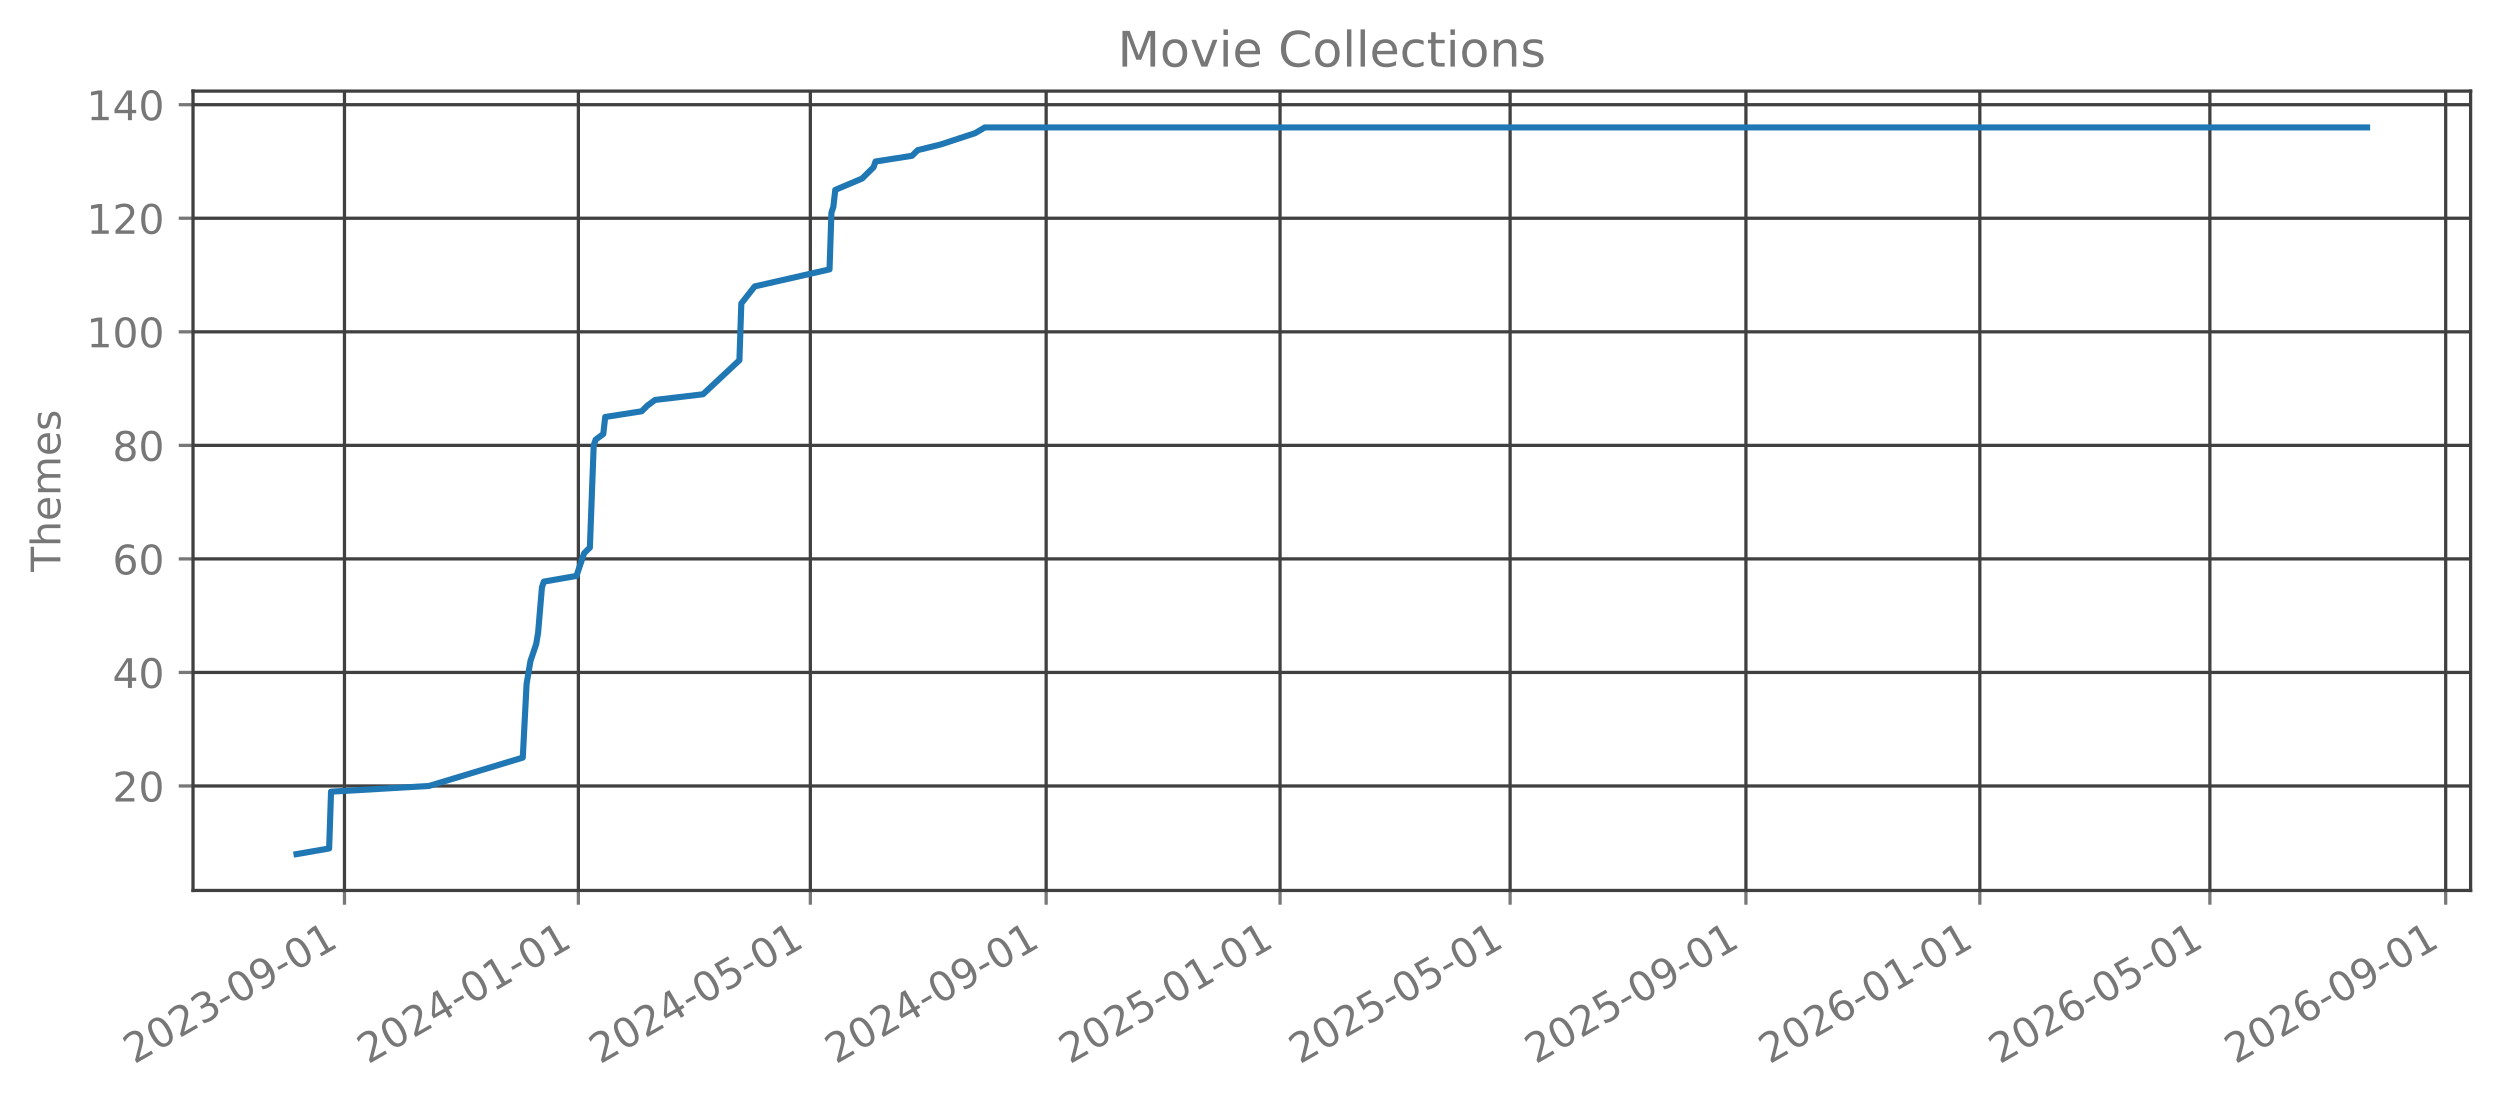
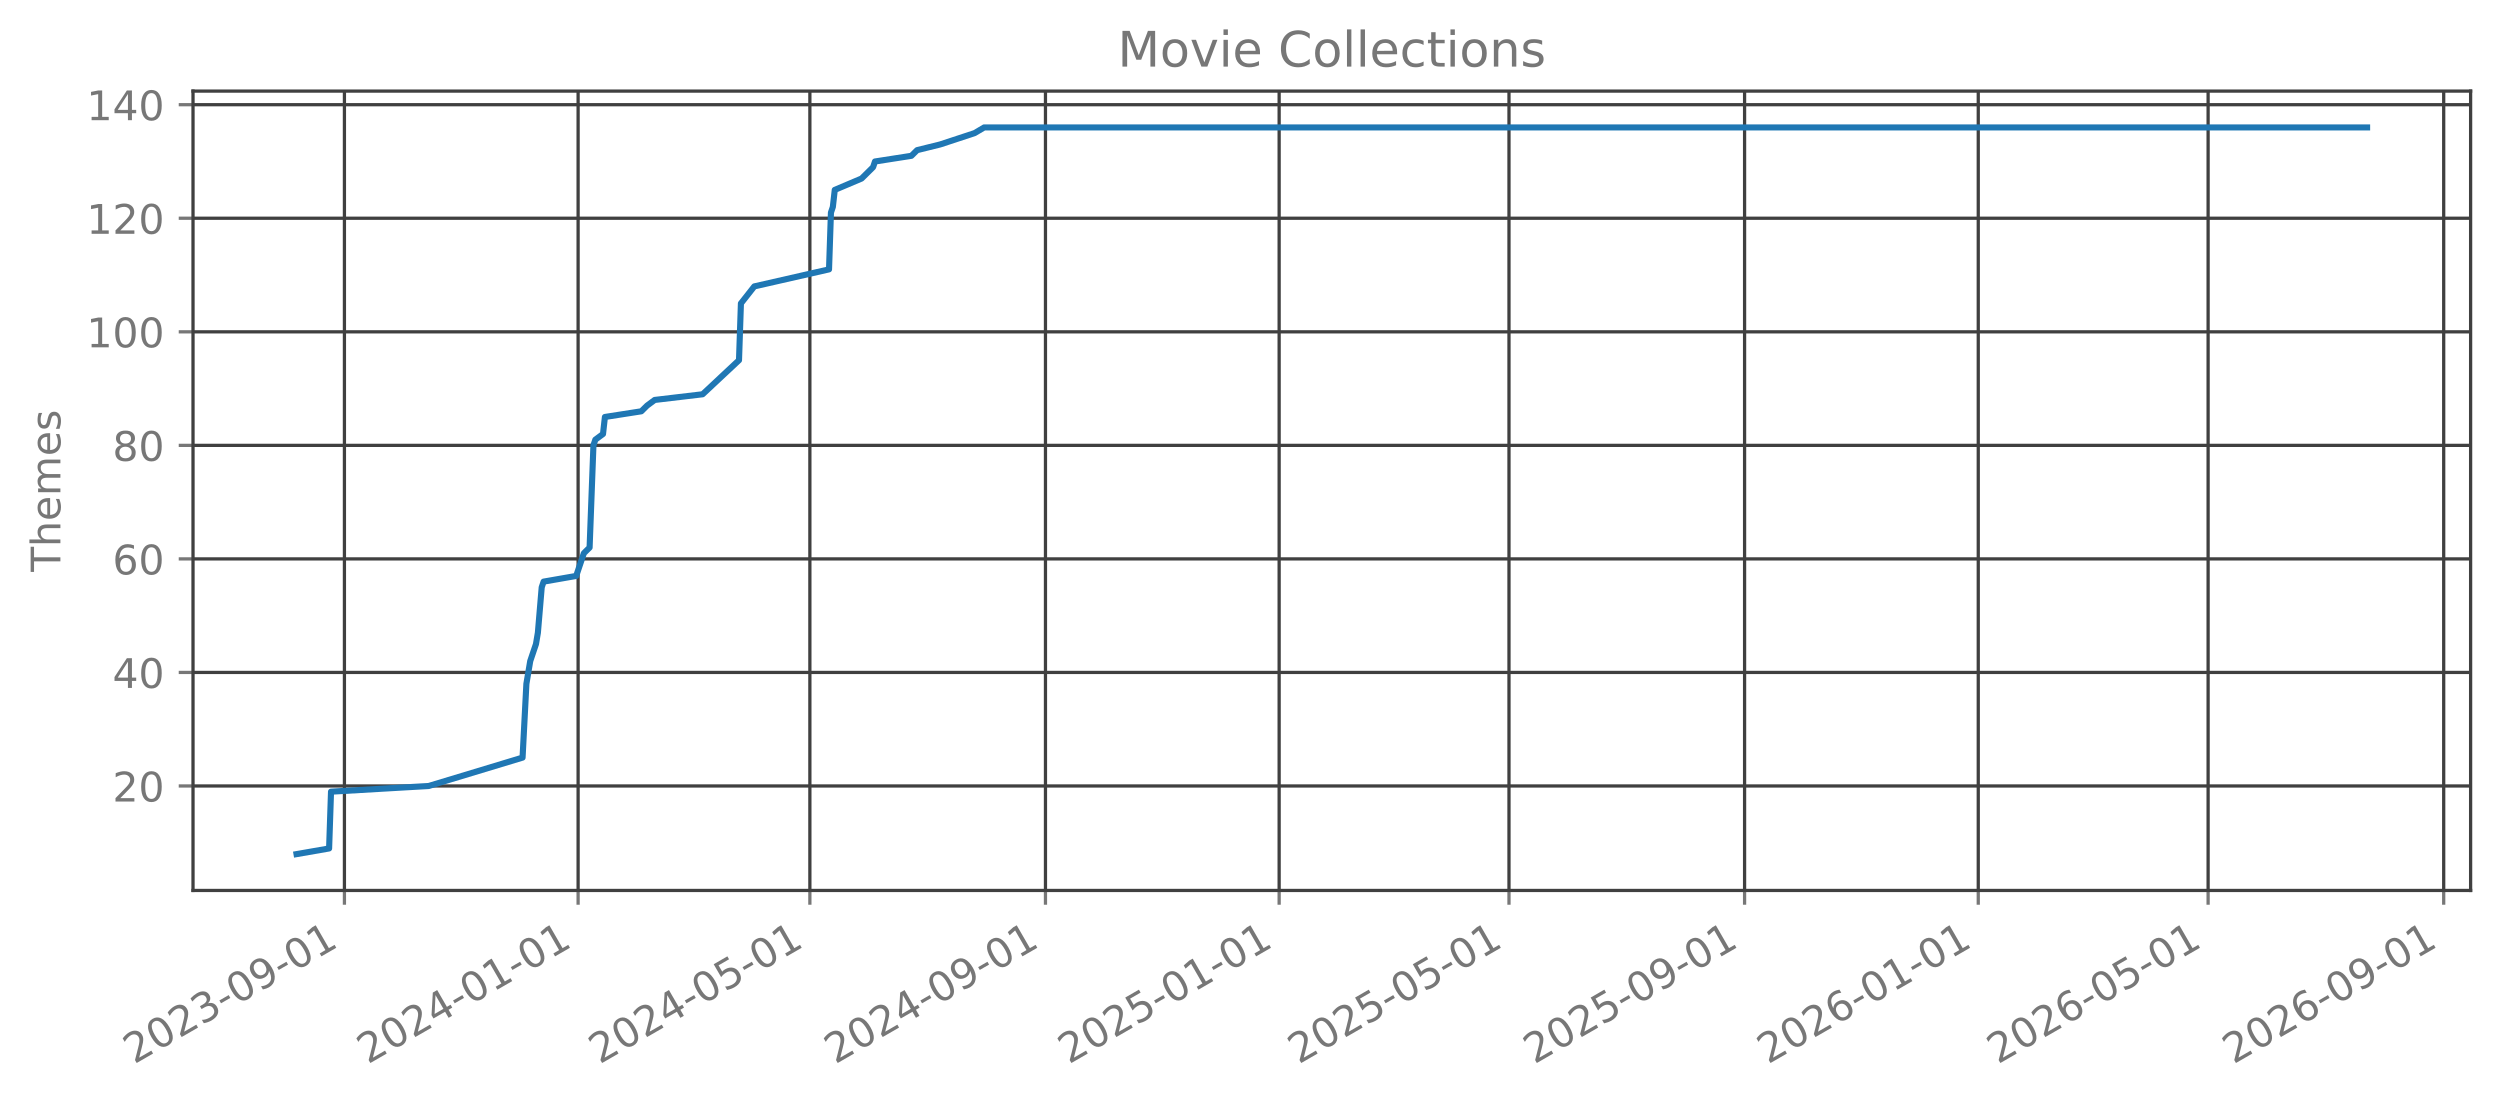
<svg xmlns="http://www.w3.org/2000/svg" xmlns:xlink="http://www.w3.org/1999/xlink" width="612.488pt" height="270.076pt" viewBox="0 0 612.488 270.076" version="1.1">
  <defs>
    <style type="text/css">*{stroke-linejoin: round; stroke-linecap: butt}</style>
  </defs>
  <g id="figure_1">
    <g id="patch_1">
      <path d="M 0 270.076  L 612.488 270.076  L 612.488 -0  L 0 -0  L 0 270.076  z " style="fill: none; opacity: 0" />
    </g>
    <g id="axes_1">
      <g id="patch_2">
        <path d="M 47.288 218.158  L 605.288 218.158  L 605.288 22.318  L 47.288 22.318  L 47.288 218.158  z " style="fill: none; opacity: 0" />
      </g>
      <g id="matplotlib.axis_1">
        <g id="xtick_1">
          <g id="line2d_1">
-             <path d="M 84.394 218.158  L 84.394 22.318  " clip-path="url(#pfd0e8ca6a9)" style="fill: none; stroke: #404040; stroke-width: 0.8; stroke-linecap: square" />
+             <path d="M 84.383 218.158  L 84.383 22.318  " clip-path="url(#p7628fb81da)" style="fill: none; stroke: #404040; stroke-width: 0.8; stroke-linecap: square" />
          </g>
          <g id="line2d_2">
            <defs>
-               <path id="m6ad2390bd4" d="M 0 0  L 0 3.5  " style="stroke: #777777; stroke-width: 0.8" />
+               <path id="mc5d4b57481" d="M 0 0  L 0 3.5  " style="stroke: #777777; stroke-width: 0.8" />
            </defs>
            <g>
-               <use xlink:href="#m6ad2390bd4" x="84.394" y="218.158" style="fill: #777777; stroke: #777777; stroke-width: 0.8" />
+               <use xlink:href="#mc5d4b57481" x="84.383" y="218.158" style="fill: #777777; stroke: #777777; stroke-width: 0.8" />
            </g>
          </g>
          <g id="text_1">
-             <g style="fill: #777777" transform="translate(32.86356 260.7957) rotate(-30) scale(0.1 -0.1)">
+             <g style="fill: #777777" transform="translate(32.8527 260.7957) rotate(-30) scale(0.1 -0.1)">
              <defs>
                <path id="DejaVuSans-15" d="M 1228 531  L 3431 531  L 3431 0  L 469 0  L 469 531  Q 828 903 1448 1529  Q 2069 2156 2228 2338  Q 2531 2678 2651 2914  Q 2772 3150 2772 3378  Q 2772 3750 2511 3984  Q 2250 4219 1831 4219  Q 1534 4219 1204 4116  Q 875 4013 500 3803  L 500 4441  Q 881 4594 1212 4672  Q 1544 4750 1819 4750  Q 2544 4750 2975 4387  Q 3406 4025 3406 3419  Q 3406 3131 3298 2873  Q 3191 2616 2906 2266  Q 2828 2175 2409 1742  Q 1991 1309 1228 531  z " transform="scale(0.015625)" />
                <path id="DejaVuSans-13" d="M 2034 4250  Q 1547 4250 1301 3770  Q 1056 3291 1056 2328  Q 1056 1369 1301 889  Q 1547 409 2034 409  Q 2525 409 2770 889  Q 3016 1369 3016 2328  Q 3016 3291 2770 3770  Q 2525 4250 2034 4250  z M 2034 4750  Q 2819 4750 3233 4129  Q 3647 3509 3647 2328  Q 3647 1150 3233 529  Q 2819 -91 2034 -91  Q 1250 -91 836 529  Q 422 1150 422 2328  Q 422 3509 836 4129  Q 1250 4750 2034 4750  z " transform="scale(0.015625)" />
                <path id="DejaVuSans-16" d="M 2597 2516  Q 3050 2419 3304 2112  Q 3559 1806 3559 1356  Q 3559 666 3084 287  Q 2609 -91 1734 -91  Q 1441 -91 1130 -33  Q 819 25 488 141  L 488 750  Q 750 597 1062 519  Q 1375 441 1716 441  Q 2309 441 2620 675  Q 2931 909 2931 1356  Q 2931 1769 2642 2001  Q 2353 2234 1838 2234  L 1294 2234  L 1294 2753  L 1863 2753  Q 2328 2753 2575 2939  Q 2822 3125 2822 3475  Q 2822 3834 2567 4026  Q 2313 4219 1838 4219  Q 1578 4219 1281 4162  Q 984 4106 628 3988  L 628 4550  Q 988 4650 1302 4700  Q 1616 4750 1894 4750  Q 2613 4750 3031 4423  Q 3450 4097 3450 3541  Q 3450 3153 3228 2886  Q 3006 2619 2597 2516  z " transform="scale(0.015625)" />
                <path id="DejaVuSans-10" d="M 313 2009  L 1997 2009  L 1997 1497  L 313 1497  L 313 2009  z " transform="scale(0.015625)" />
                <path id="DejaVuSans-1c" d="M 703 97  L 703 672  Q 941 559 1184 500  Q 1428 441 1663 441  Q 2288 441 2617 861  Q 2947 1281 2994 2138  Q 2813 1869 2534 1725  Q 2256 1581 1919 1581  Q 1219 1581 811 2004  Q 403 2428 403 3163  Q 403 3881 828 4315  Q 1253 4750 1959 4750  Q 2769 4750 3195 4129  Q 3622 3509 3622 2328  Q 3622 1225 3098 567  Q 2575 -91 1691 -91  Q 1453 -91 1209 -44  Q 966 3 703 97  z M 1959 2075  Q 2384 2075 2632 2365  Q 2881 2656 2881 3163  Q 2881 3666 2632 3958  Q 2384 4250 1959 4250  Q 1534 4250 1286 3958  Q 1038 3666 1038 3163  Q 1038 2656 1286 2365  Q 1534 2075 1959 2075  z " transform="scale(0.015625)" />
                <path id="DejaVuSans-14" d="M 794 531  L 1825 531  L 1825 4091  L 703 3866  L 703 4441  L 1819 4666  L 2450 4666  L 2450 531  L 3481 531  L 3481 0  L 794 0  L 794 531  z " transform="scale(0.015625)" />
              </defs>
              <use xlink:href="#DejaVuSans-15" />
              <use xlink:href="#DejaVuSans-13" transform="translate(63.625 0)" />
              <use xlink:href="#DejaVuSans-15" transform="translate(127.25 0)" />
              <use xlink:href="#DejaVuSans-16" transform="translate(190.875 0)" />
              <use xlink:href="#DejaVuSans-10" transform="translate(254.5 0)" />
              <use xlink:href="#DejaVuSans-13" transform="translate(290.5781 0)" />
              <use xlink:href="#DejaVuSans-1c" transform="translate(354.2031 0)" />
              <use xlink:href="#DejaVuSans-10" transform="translate(417.8281 0)" />
              <use xlink:href="#DejaVuSans-13" transform="translate(453.9062 0)" />
              <use xlink:href="#DejaVuSans-14" transform="translate(517.5312 0)" />
            </g>
          </g>
        </g>
        <g id="xtick_2">
          <g id="line2d_3">
-             <path d="M 141.697 218.158  L 141.697 22.318  " clip-path="url(#pfd0e8ca6a9)" style="fill: none; stroke: #404040; stroke-width: 0.8; stroke-linecap: square" />
+             <path d="M 141.633 218.158  L 141.633 22.318  " clip-path="url(#p7628fb81da)" style="fill: none; stroke: #404040; stroke-width: 0.8; stroke-linecap: square" />
          </g>
          <g id="line2d_4">
            <g>
-               <use xlink:href="#m6ad2390bd4" x="141.697" y="218.158" style="fill: #777777; stroke: #777777; stroke-width: 0.8" />
+               <use xlink:href="#mc5d4b57481" x="141.633" y="218.158" style="fill: #777777; stroke: #777777; stroke-width: 0.8" />
            </g>
          </g>
          <g id="text_2">
-             <g style="fill: #777777" transform="translate(90.16659 260.7957) rotate(-30) scale(0.1 -0.1)">
+             <g style="fill: #777777" transform="translate(90.10272 260.7957) rotate(-30) scale(0.1 -0.1)">
              <defs>
                <path id="DejaVuSans-17" d="M 2419 4116  L 825 1625  L 2419 1625  L 2419 4116  z M 2253 4666  L 3047 4666  L 3047 1625  L 3713 1625  L 3713 1100  L 3047 1100  L 3047 0  L 2419 0  L 2419 1100  L 313 1100  L 313 1709  L 2253 4666  z " transform="scale(0.015625)" />
              </defs>
              <use xlink:href="#DejaVuSans-15" />
              <use xlink:href="#DejaVuSans-13" transform="translate(63.625 0)" />
              <use xlink:href="#DejaVuSans-15" transform="translate(127.25 0)" />
              <use xlink:href="#DejaVuSans-17" transform="translate(190.875 0)" />
              <use xlink:href="#DejaVuSans-10" transform="translate(254.5 0)" />
              <use xlink:href="#DejaVuSans-13" transform="translate(290.5781 0)" />
              <use xlink:href="#DejaVuSans-14" transform="translate(354.2031 0)" />
              <use xlink:href="#DejaVuSans-10" transform="translate(417.8281 0)" />
              <use xlink:href="#DejaVuSans-13" transform="translate(453.9062 0)" />
              <use xlink:href="#DejaVuSans-14" transform="translate(517.5312 0)" />
            </g>
          </g>
        </g>
        <g id="xtick_3">
          <g id="line2d_5">
-             <path d="M 198.531 218.158  L 198.531 22.318  " clip-path="url(#pfd0e8ca6a9)" style="fill: none; stroke: #404040; stroke-width: 0.8; stroke-linecap: square" />
+             <path d="M 198.414 218.158  L 198.414 22.318  " clip-path="url(#p7628fb81da)" style="fill: none; stroke: #404040; stroke-width: 0.8; stroke-linecap: square" />
          </g>
          <g id="line2d_6">
            <g>
-               <use xlink:href="#m6ad2390bd4" x="198.531" y="218.158" style="fill: #777777; stroke: #777777; stroke-width: 0.8" />
+               <use xlink:href="#mc5d4b57481" x="198.414" y="218.158" style="fill: #777777; stroke: #777777; stroke-width: 0.8" />
            </g>
          </g>
          <g id="text_3">
-             <g style="fill: #777777" transform="translate(146.9999 260.7957) rotate(-30) scale(0.1 -0.1)">
+             <g style="fill: #777777" transform="translate(146.8835 260.7957) rotate(-30) scale(0.1 -0.1)">
              <defs>
                <path id="DejaVuSans-18" d="M 691 4666  L 3169 4666  L 3169 4134  L 1269 4134  L 1269 2991  Q 1406 3038 1543 3061  Q 1681 3084 1819 3084  Q 2600 3084 3056 2656  Q 3513 2228 3513 1497  Q 3513 744 3044 326  Q 2575 -91 1722 -91  Q 1428 -91 1123 -41  Q 819 9 494 109  L 494 744  Q 775 591 1075 516  Q 1375 441 1709 441  Q 2250 441 2565 725  Q 2881 1009 2881 1497  Q 2881 1984 2565 2268  Q 2250 2553 1709 2553  Q 1456 2553 1204 2497  Q 953 2441 691 2322  L 691 4666  z " transform="scale(0.015625)" />
              </defs>
              <use xlink:href="#DejaVuSans-15" />
              <use xlink:href="#DejaVuSans-13" transform="translate(63.625 0)" />
              <use xlink:href="#DejaVuSans-15" transform="translate(127.25 0)" />
              <use xlink:href="#DejaVuSans-17" transform="translate(190.875 0)" />
              <use xlink:href="#DejaVuSans-10" transform="translate(254.5 0)" />
              <use xlink:href="#DejaVuSans-13" transform="translate(290.5781 0)" />
              <use xlink:href="#DejaVuSans-18" transform="translate(354.2031 0)" />
              <use xlink:href="#DejaVuSans-10" transform="translate(417.8281 0)" />
              <use xlink:href="#DejaVuSans-13" transform="translate(453.9062 0)" />
              <use xlink:href="#DejaVuSans-14" transform="translate(517.5312 0)" />
            </g>
          </g>
        </g>
        <g id="xtick_4">
          <g id="line2d_7">
-             <path d="M 256.303 218.158  L 256.303 22.318  " clip-path="url(#pfd0e8ca6a9)" style="fill: none; stroke: #404040; stroke-width: 0.8; stroke-linecap: square" />
+             <path d="M 256.134 218.158  L 256.134 22.318  " clip-path="url(#p7628fb81da)" style="fill: none; stroke: #404040; stroke-width: 0.8; stroke-linecap: square" />
          </g>
          <g id="line2d_8">
            <g>
-               <use xlink:href="#m6ad2390bd4" x="256.303" y="218.158" style="fill: #777777; stroke: #777777; stroke-width: 0.8" />
+               <use xlink:href="#mc5d4b57481" x="256.134" y="218.158" style="fill: #777777; stroke: #777777; stroke-width: 0.8" />
            </g>
          </g>
          <g id="text_4">
-             <g style="fill: #777777" transform="translate(204.7727 260.7957) rotate(-30) scale(0.1 -0.1)">
+             <g style="fill: #777777" transform="translate(204.6028 260.7957) rotate(-30) scale(0.1 -0.1)">
              <use xlink:href="#DejaVuSans-15" />
              <use xlink:href="#DejaVuSans-13" transform="translate(63.625 0)" />
              <use xlink:href="#DejaVuSans-15" transform="translate(127.25 0)" />
              <use xlink:href="#DejaVuSans-17" transform="translate(190.875 0)" />
              <use xlink:href="#DejaVuSans-10" transform="translate(254.5 0)" />
              <use xlink:href="#DejaVuSans-13" transform="translate(290.5781 0)" />
              <use xlink:href="#DejaVuSans-1c" transform="translate(354.2031 0)" />
              <use xlink:href="#DejaVuSans-10" transform="translate(417.8281 0)" />
              <use xlink:href="#DejaVuSans-13" transform="translate(453.9062 0)" />
              <use xlink:href="#DejaVuSans-14" transform="translate(517.5312 0)" />
            </g>
          </g>
        </g>
        <g id="xtick_5">
          <g id="line2d_9">
-             <path d="M 313.606 218.158  L 313.606 22.318  " clip-path="url(#pfd0e8ca6a9)" style="fill: none; stroke: #404040; stroke-width: 0.8; stroke-linecap: square" />
+             <path d="M 313.384 218.158  L 313.384 22.318  " clip-path="url(#p7628fb81da)" style="fill: none; stroke: #404040; stroke-width: 0.8; stroke-linecap: square" />
          </g>
          <g id="line2d_10">
            <g>
-               <use xlink:href="#m6ad2390bd4" x="313.606" y="218.158" style="fill: #777777; stroke: #777777; stroke-width: 0.8" />
+               <use xlink:href="#mc5d4b57481" x="313.384" y="218.158" style="fill: #777777; stroke: #777777; stroke-width: 0.8" />
            </g>
          </g>
          <g id="text_5">
-             <g style="fill: #777777" transform="translate(262.0757 260.7957) rotate(-30) scale(0.1 -0.1)">
+             <g style="fill: #777777" transform="translate(261.8528 260.7957) rotate(-30) scale(0.1 -0.1)">
              <use xlink:href="#DejaVuSans-15" />
              <use xlink:href="#DejaVuSans-13" transform="translate(63.625 0)" />
              <use xlink:href="#DejaVuSans-15" transform="translate(127.25 0)" />
              <use xlink:href="#DejaVuSans-18" transform="translate(190.875 0)" />
              <use xlink:href="#DejaVuSans-10" transform="translate(254.5 0)" />
              <use xlink:href="#DejaVuSans-13" transform="translate(290.5781 0)" />
              <use xlink:href="#DejaVuSans-14" transform="translate(354.2031 0)" />
              <use xlink:href="#DejaVuSans-10" transform="translate(417.8281 0)" />
              <use xlink:href="#DejaVuSans-13" transform="translate(453.9062 0)" />
              <use xlink:href="#DejaVuSans-14" transform="translate(517.5312 0)" />
            </g>
          </g>
        </g>
        <g id="xtick_6">
          <g id="line2d_11">
-             <path d="M 369.97 218.158  L 369.97 22.318  " clip-path="url(#pfd0e8ca6a9)" style="fill: none; stroke: #404040; stroke-width: 0.8; stroke-linecap: square" />
+             <path d="M 369.695 218.158  L 369.695 22.318  " clip-path="url(#p7628fb81da)" style="fill: none; stroke: #404040; stroke-width: 0.8; stroke-linecap: square" />
          </g>
          <g id="line2d_12">
            <g>
-               <use xlink:href="#m6ad2390bd4" x="369.97" y="218.158" style="fill: #777777; stroke: #777777; stroke-width: 0.8" />
+               <use xlink:href="#mc5d4b57481" x="369.695" y="218.158" style="fill: #777777; stroke: #777777; stroke-width: 0.8" />
            </g>
          </g>
          <g id="text_6">
-             <g style="fill: #777777" transform="translate(318.4393 260.7957) rotate(-30) scale(0.1 -0.1)">
+             <g style="fill: #777777" transform="translate(318.1643 260.7957) rotate(-30) scale(0.1 -0.1)">
              <use xlink:href="#DejaVuSans-15" />
              <use xlink:href="#DejaVuSans-13" transform="translate(63.625 0)" />
              <use xlink:href="#DejaVuSans-15" transform="translate(127.25 0)" />
              <use xlink:href="#DejaVuSans-18" transform="translate(190.875 0)" />
              <use xlink:href="#DejaVuSans-10" transform="translate(254.5 0)" />
              <use xlink:href="#DejaVuSans-13" transform="translate(290.5781 0)" />
              <use xlink:href="#DejaVuSans-18" transform="translate(354.2031 0)" />
              <use xlink:href="#DejaVuSans-10" transform="translate(417.8281 0)" />
              <use xlink:href="#DejaVuSans-13" transform="translate(453.9062 0)" />
              <use xlink:href="#DejaVuSans-14" transform="translate(517.5312 0)" />
            </g>
          </g>
        </g>
        <g id="xtick_7">
          <g id="line2d_13">
-             <path d="M 427.743 218.158  L 427.743 22.318  " clip-path="url(#pfd0e8ca6a9)" style="fill: none; stroke: #404040; stroke-width: 0.8; stroke-linecap: square" />
+             <path d="M 427.414 218.158  L 427.414 22.318  " clip-path="url(#p7628fb81da)" style="fill: none; stroke: #404040; stroke-width: 0.8; stroke-linecap: square" />
          </g>
          <g id="line2d_14">
            <g>
-               <use xlink:href="#m6ad2390bd4" x="427.743" y="218.158" style="fill: #777777; stroke: #777777; stroke-width: 0.8" />
+               <use xlink:href="#mc5d4b57481" x="427.414" y="218.158" style="fill: #777777; stroke: #777777; stroke-width: 0.8" />
            </g>
          </g>
          <g id="text_7">
-             <g style="fill: #777777" transform="translate(376.212 260.7957) rotate(-30) scale(0.1 -0.1)">
+             <g style="fill: #777777" transform="translate(375.8836 260.7957) rotate(-30) scale(0.1 -0.1)">
              <use xlink:href="#DejaVuSans-15" />
              <use xlink:href="#DejaVuSans-13" transform="translate(63.625 0)" />
              <use xlink:href="#DejaVuSans-15" transform="translate(127.25 0)" />
              <use xlink:href="#DejaVuSans-18" transform="translate(190.875 0)" />
              <use xlink:href="#DejaVuSans-10" transform="translate(254.5 0)" />
              <use xlink:href="#DejaVuSans-13" transform="translate(290.5781 0)" />
              <use xlink:href="#DejaVuSans-1c" transform="translate(354.2031 0)" />
              <use xlink:href="#DejaVuSans-10" transform="translate(417.8281 0)" />
              <use xlink:href="#DejaVuSans-13" transform="translate(453.9062 0)" />
              <use xlink:href="#DejaVuSans-14" transform="translate(517.5312 0)" />
            </g>
          </g>
        </g>
        <g id="xtick_8">
          <g id="line2d_15">
-             <path d="M 485.046 218.158  L 485.046 22.318  " clip-path="url(#pfd0e8ca6a9)" style="fill: none; stroke: #404040; stroke-width: 0.8; stroke-linecap: square" />
+             <path d="M 484.664 218.158  L 484.664 22.318  " clip-path="url(#p7628fb81da)" style="fill: none; stroke: #404040; stroke-width: 0.8; stroke-linecap: square" />
          </g>
          <g id="line2d_16">
            <g>
-               <use xlink:href="#m6ad2390bd4" x="485.046" y="218.158" style="fill: #777777; stroke: #777777; stroke-width: 0.8" />
+               <use xlink:href="#mc5d4b57481" x="484.664" y="218.158" style="fill: #777777; stroke: #777777; stroke-width: 0.8" />
            </g>
          </g>
          <g id="text_8">
-             <g style="fill: #777777" transform="translate(433.5151 260.7957) rotate(-30) scale(0.1 -0.1)">
+             <g style="fill: #777777" transform="translate(433.1336 260.7957) rotate(-30) scale(0.1 -0.1)">
              <defs>
                <path id="DejaVuSans-19" d="M 2113 2584  Q 1688 2584 1439 2293  Q 1191 2003 1191 1497  Q 1191 994 1439 701  Q 1688 409 2113 409  Q 2538 409 2786 701  Q 3034 994 3034 1497  Q 3034 2003 2786 2293  Q 2538 2584 2113 2584  z M 3366 4563  L 3366 3988  Q 3128 4100 2886 4159  Q 2644 4219 2406 4219  Q 1781 4219 1451 3797  Q 1122 3375 1075 2522  Q 1259 2794 1537 2939  Q 1816 3084 2150 3084  Q 2853 3084 3261 2657  Q 3669 2231 3669 1497  Q 3669 778 3244 343  Q 2819 -91 2113 -91  Q 1303 -91 875 529  Q 447 1150 447 2328  Q 447 3434 972 4092  Q 1497 4750 2381 4750  Q 2619 4750 2861 4703  Q 3103 4656 3366 4563  z " transform="scale(0.015625)" />
              </defs>
              <use xlink:href="#DejaVuSans-15" />
              <use xlink:href="#DejaVuSans-13" transform="translate(63.625 0)" />
              <use xlink:href="#DejaVuSans-15" transform="translate(127.25 0)" />
              <use xlink:href="#DejaVuSans-19" transform="translate(190.875 0)" />
              <use xlink:href="#DejaVuSans-10" transform="translate(254.5 0)" />
              <use xlink:href="#DejaVuSans-13" transform="translate(290.5781 0)" />
              <use xlink:href="#DejaVuSans-14" transform="translate(354.2031 0)" />
              <use xlink:href="#DejaVuSans-10" transform="translate(417.8281 0)" />
              <use xlink:href="#DejaVuSans-13" transform="translate(453.9062 0)" />
              <use xlink:href="#DejaVuSans-14" transform="translate(517.5312 0)" />
            </g>
          </g>
        </g>
        <g id="xtick_9">
          <g id="line2d_17">
-             <path d="M 541.409 218.158  L 541.409 22.318  " clip-path="url(#pfd0e8ca6a9)" style="fill: none; stroke: #404040; stroke-width: 0.8; stroke-linecap: square" />
+             <path d="M 540.976 218.158  L 540.976 22.318  " clip-path="url(#p7628fb81da)" style="fill: none; stroke: #404040; stroke-width: 0.8; stroke-linecap: square" />
          </g>
          <g id="line2d_18">
            <g>
-               <use xlink:href="#m6ad2390bd4" x="541.409" y="218.158" style="fill: #777777; stroke: #777777; stroke-width: 0.8" />
+               <use xlink:href="#mc5d4b57481" x="540.976" y="218.158" style="fill: #777777; stroke: #777777; stroke-width: 0.8" />
            </g>
          </g>
          <g id="text_9">
-             <g style="fill: #777777" transform="translate(489.8787 260.7957) rotate(-30) scale(0.1 -0.1)">
+             <g style="fill: #777777" transform="translate(489.4451 260.7957) rotate(-30) scale(0.1 -0.1)">
              <use xlink:href="#DejaVuSans-15" />
              <use xlink:href="#DejaVuSans-13" transform="translate(63.625 0)" />
              <use xlink:href="#DejaVuSans-15" transform="translate(127.25 0)" />
              <use xlink:href="#DejaVuSans-19" transform="translate(190.875 0)" />
              <use xlink:href="#DejaVuSans-10" transform="translate(254.5 0)" />
              <use xlink:href="#DejaVuSans-13" transform="translate(290.5781 0)" />
              <use xlink:href="#DejaVuSans-18" transform="translate(354.2031 0)" />
              <use xlink:href="#DejaVuSans-10" transform="translate(417.8281 0)" />
              <use xlink:href="#DejaVuSans-13" transform="translate(453.9062 0)" />
              <use xlink:href="#DejaVuSans-14" transform="translate(517.5312 0)" />
            </g>
          </g>
        </g>
        <g id="xtick_10">
          <g id="line2d_19">
-             <path d="M 599.182 218.158  L 599.182 22.318  " clip-path="url(#pfd0e8ca6a9)" style="fill: none; stroke: #404040; stroke-width: 0.8; stroke-linecap: square" />
+             <path d="M 598.695 218.158  L 598.695 22.318  " clip-path="url(#p7628fb81da)" style="fill: none; stroke: #404040; stroke-width: 0.8; stroke-linecap: square" />
          </g>
          <g id="line2d_20">
            <g>
-               <use xlink:href="#m6ad2390bd4" x="599.182" y="218.158" style="fill: #777777; stroke: #777777; stroke-width: 0.8" />
+               <use xlink:href="#mc5d4b57481" x="598.695" y="218.158" style="fill: #777777; stroke: #777777; stroke-width: 0.8" />
            </g>
          </g>
          <g id="text_10">
-             <g style="fill: #777777" transform="translate(547.6514 260.7957) rotate(-30) scale(0.1 -0.1)">
+             <g style="fill: #777777" transform="translate(547.1644 260.7957) rotate(-30) scale(0.1 -0.1)">
              <use xlink:href="#DejaVuSans-15" />
              <use xlink:href="#DejaVuSans-13" transform="translate(63.625 0)" />
              <use xlink:href="#DejaVuSans-15" transform="translate(127.25 0)" />
              <use xlink:href="#DejaVuSans-19" transform="translate(190.875 0)" />
              <use xlink:href="#DejaVuSans-10" transform="translate(254.5 0)" />
              <use xlink:href="#DejaVuSans-13" transform="translate(290.5781 0)" />
              <use xlink:href="#DejaVuSans-1c" transform="translate(354.2031 0)" />
              <use xlink:href="#DejaVuSans-10" transform="translate(417.8281 0)" />
              <use xlink:href="#DejaVuSans-13" transform="translate(453.9062 0)" />
              <use xlink:href="#DejaVuSans-14" transform="translate(517.5312 0)" />
            </g>
          </g>
        </g>
      </g>
      <g id="matplotlib.axis_2">
        <g id="ytick_1">
          <g id="line2d_21">
-             <path d="M 47.288 192.565  L 605.288 192.565  " clip-path="url(#pfd0e8ca6a9)" style="fill: none; stroke: #404040; stroke-width: 0.8; stroke-linecap: square" />
+             <path d="M 47.288 192.565  L 605.288 192.565  " clip-path="url(#p7628fb81da)" style="fill: none; stroke: #404040; stroke-width: 0.8; stroke-linecap: square" />
          </g>
          <g id="line2d_22">
            <defs>
-               <path id="m6945b20053" d="M 0 0  L -3.5 0  " style="stroke: #777777; stroke-width: 0.8" />
+               <path id="m5085543224" d="M 0 0  L -3.5 0  " style="stroke: #777777; stroke-width: 0.8" />
            </defs>
            <g>
-               <use xlink:href="#m6945b20053" x="47.288" y="192.565" style="fill: #777777; stroke: #777777; stroke-width: 0.8" />
+               <use xlink:href="#m5085543224" x="47.288" y="192.565" style="fill: #777777; stroke: #777777; stroke-width: 0.8" />
            </g>
          </g>
          <g id="text_11">
            <g style="fill: #777777" transform="translate(27.56328 196.3642) scale(0.1 -0.1)">
              <use xlink:href="#DejaVuSans-15" />
              <use xlink:href="#DejaVuSans-13" transform="translate(63.625 0)" />
            </g>
          </g>
        </g>
        <g id="ytick_2">
          <g id="line2d_23">
-             <path d="M 47.288 164.747  L 605.288 164.747  " clip-path="url(#pfd0e8ca6a9)" style="fill: none; stroke: #404040; stroke-width: 0.8; stroke-linecap: square" />
+             <path d="M 47.288 164.747  L 605.288 164.747  " clip-path="url(#p7628fb81da)" style="fill: none; stroke: #404040; stroke-width: 0.8; stroke-linecap: square" />
          </g>
          <g id="line2d_24">
            <g>
-               <use xlink:href="#m6945b20053" x="47.288" y="164.747" style="fill: #777777; stroke: #777777; stroke-width: 0.8" />
+               <use xlink:href="#m5085543224" x="47.288" y="164.747" style="fill: #777777; stroke: #777777; stroke-width: 0.8" />
            </g>
          </g>
          <g id="text_12">
            <g style="fill: #777777" transform="translate(27.56328 168.546) scale(0.1 -0.1)">
              <use xlink:href="#DejaVuSans-17" />
              <use xlink:href="#DejaVuSans-13" transform="translate(63.625 0)" />
            </g>
          </g>
        </g>
        <g id="ytick_3">
          <g id="line2d_25">
-             <path d="M 47.288 136.929  L 605.288 136.929  " clip-path="url(#pfd0e8ca6a9)" style="fill: none; stroke: #404040; stroke-width: 0.8; stroke-linecap: square" />
+             <path d="M 47.288 136.929  L 605.288 136.929  " clip-path="url(#p7628fb81da)" style="fill: none; stroke: #404040; stroke-width: 0.8; stroke-linecap: square" />
          </g>
          <g id="line2d_26">
            <g>
-               <use xlink:href="#m6945b20053" x="47.288" y="136.929" style="fill: #777777; stroke: #777777; stroke-width: 0.8" />
+               <use xlink:href="#m5085543224" x="47.288" y="136.929" style="fill: #777777; stroke: #777777; stroke-width: 0.8" />
            </g>
          </g>
          <g id="text_13">
            <g style="fill: #777777" transform="translate(27.56328 140.7279) scale(0.1 -0.1)">
              <use xlink:href="#DejaVuSans-19" />
              <use xlink:href="#DejaVuSans-13" transform="translate(63.625 0)" />
            </g>
          </g>
        </g>
        <g id="ytick_4">
          <g id="line2d_27">
-             <path d="M 47.288 109.111  L 605.288 109.111  " clip-path="url(#pfd0e8ca6a9)" style="fill: none; stroke: #404040; stroke-width: 0.8; stroke-linecap: square" />
+             <path d="M 47.288 109.111  L 605.288 109.111  " clip-path="url(#p7628fb81da)" style="fill: none; stroke: #404040; stroke-width: 0.8; stroke-linecap: square" />
          </g>
          <g id="line2d_28">
            <g>
-               <use xlink:href="#m6945b20053" x="47.288" y="109.111" style="fill: #777777; stroke: #777777; stroke-width: 0.8" />
+               <use xlink:href="#m5085543224" x="47.288" y="109.111" style="fill: #777777; stroke: #777777; stroke-width: 0.8" />
            </g>
          </g>
          <g id="text_14">
            <g style="fill: #777777" transform="translate(27.56328 112.9097) scale(0.1 -0.1)">
              <defs>
                <path id="DejaVuSans-1b" d="M 2034 2216  Q 1584 2216 1326 1975  Q 1069 1734 1069 1313  Q 1069 891 1326 650  Q 1584 409 2034 409  Q 2484 409 2743 651  Q 3003 894 3003 1313  Q 3003 1734 2745 1975  Q 2488 2216 2034 2216  z M 1403 2484  Q 997 2584 770 2862  Q 544 3141 544 3541  Q 544 4100 942 4425  Q 1341 4750 2034 4750  Q 2731 4750 3128 4425  Q 3525 4100 3525 3541  Q 3525 3141 3298 2862  Q 3072 2584 2669 2484  Q 3125 2378 3379 2068  Q 3634 1759 3634 1313  Q 3634 634 3220 271  Q 2806 -91 2034 -91  Q 1263 -91 848 271  Q 434 634 434 1313  Q 434 1759 690 2068  Q 947 2378 1403 2484  z M 1172 3481  Q 1172 3119 1398 2916  Q 1625 2713 2034 2713  Q 2441 2713 2670 2916  Q 2900 3119 2900 3481  Q 2900 3844 2670 4047  Q 2441 4250 2034 4250  Q 1625 4250 1398 4047  Q 1172 3844 1172 3481  z " transform="scale(0.015625)" />
              </defs>
              <use xlink:href="#DejaVuSans-1b" />
              <use xlink:href="#DejaVuSans-13" transform="translate(63.625 0)" />
            </g>
          </g>
        </g>
        <g id="ytick_5">
          <g id="line2d_29">
-             <path d="M 47.288 81.293  L 605.288 81.293  " clip-path="url(#pfd0e8ca6a9)" style="fill: none; stroke: #404040; stroke-width: 0.8; stroke-linecap: square" />
+             <path d="M 47.288 81.293  L 605.288 81.293  " clip-path="url(#p7628fb81da)" style="fill: none; stroke: #404040; stroke-width: 0.8; stroke-linecap: square" />
          </g>
          <g id="line2d_30">
            <g>
-               <use xlink:href="#m6945b20053" x="47.288" y="81.293" style="fill: #777777; stroke: #777777; stroke-width: 0.8" />
+               <use xlink:href="#m5085543224" x="47.288" y="81.293" style="fill: #777777; stroke: #777777; stroke-width: 0.8" />
            </g>
          </g>
          <g id="text_15">
            <g style="fill: #777777" transform="translate(21.20078 85.0915) scale(0.1 -0.1)">
              <use xlink:href="#DejaVuSans-14" />
              <use xlink:href="#DejaVuSans-13" transform="translate(63.625 0)" />
              <use xlink:href="#DejaVuSans-13" transform="translate(127.25 0)" />
            </g>
          </g>
        </g>
        <g id="ytick_6">
          <g id="line2d_31">
-             <path d="M 47.288 53.474  L 605.288 53.474  " clip-path="url(#pfd0e8ca6a9)" style="fill: none; stroke: #404040; stroke-width: 0.8; stroke-linecap: square" />
+             <path d="M 47.288 53.474  L 605.288 53.474  " clip-path="url(#p7628fb81da)" style="fill: none; stroke: #404040; stroke-width: 0.8; stroke-linecap: square" />
          </g>
          <g id="line2d_32">
            <g>
-               <use xlink:href="#m6945b20053" x="47.288" y="53.474" style="fill: #777777; stroke: #777777; stroke-width: 0.8" />
+               <use xlink:href="#m5085543224" x="47.288" y="53.474" style="fill: #777777; stroke: #777777; stroke-width: 0.8" />
            </g>
          </g>
          <g id="text_16">
            <g style="fill: #777777" transform="translate(21.20078 57.27332) scale(0.1 -0.1)">
              <use xlink:href="#DejaVuSans-14" />
              <use xlink:href="#DejaVuSans-15" transform="translate(63.625 0)" />
              <use xlink:href="#DejaVuSans-13" transform="translate(127.25 0)" />
            </g>
          </g>
        </g>
        <g id="ytick_7">
          <g id="line2d_33">
-             <path d="M 47.288 25.656  L 605.288 25.656  " clip-path="url(#pfd0e8ca6a9)" style="fill: none; stroke: #404040; stroke-width: 0.8; stroke-linecap: square" />
+             <path d="M 47.288 25.656  L 605.288 25.656  " clip-path="url(#p7628fb81da)" style="fill: none; stroke: #404040; stroke-width: 0.8; stroke-linecap: square" />
          </g>
          <g id="line2d_34">
            <g>
-               <use xlink:href="#m6945b20053" x="47.288" y="25.656" style="fill: #777777; stroke: #777777; stroke-width: 0.8" />
+               <use xlink:href="#m5085543224" x="47.288" y="25.656" style="fill: #777777; stroke: #777777; stroke-width: 0.8" />
            </g>
          </g>
          <g id="text_17">
            <g style="fill: #777777" transform="translate(21.20078 29.45513) scale(0.1 -0.1)">
              <use xlink:href="#DejaVuSans-14" />
              <use xlink:href="#DejaVuSans-17" transform="translate(63.625 0)" />
              <use xlink:href="#DejaVuSans-13" transform="translate(127.25 0)" />
            </g>
          </g>
        </g>
        <g id="text_18">
          <g style="fill: #777777" transform="translate(14.79844 140.0889) rotate(-90) scale(0.1 -0.1)">
            <defs>
              <path id="DejaVuSans-37" d="M -19 4666  L 3928 4666  L 3928 4134  L 2272 4134  L 2272 0  L 1638 0  L 1638 4134  L -19 4134  L -19 4666  z " transform="scale(0.015625)" />
              <path id="DejaVuSans-4b" d="M 3513 2113  L 3513 0  L 2938 0  L 2938 2094  Q 2938 2591 2744 2837  Q 2550 3084 2163 3084  Q 1697 3084 1428 2787  Q 1159 2491 1159 1978  L 1159 0  L 581 0  L 581 4863  L 1159 4863  L 1159 2956  Q 1366 3272 1645 3428  Q 1925 3584 2291 3584  Q 2894 3584 3203 3211  Q 3513 2838 3513 2113  z " transform="scale(0.015625)" />
              <path id="DejaVuSans-48" d="M 3597 1894  L 3597 1613  L 953 1613  Q 991 1019 1311 708  Q 1631 397 2203 397  Q 2534 397 2845 478  Q 3156 559 3463 722  L 3463 178  Q 3153 47 2828 -22  Q 2503 -91 2169 -91  Q 1331 -91 842 396  Q 353 884 353 1716  Q 353 2575 817 3079  Q 1281 3584 2069 3584  Q 2775 3584 3186 3129  Q 3597 2675 3597 1894  z M 3022 2063  Q 3016 2534 2758 2815  Q 2500 3097 2075 3097  Q 1594 3097 1305 2825  Q 1016 2553 972 2059  L 3022 2063  z " transform="scale(0.015625)" />
              <path id="DejaVuSans-50" d="M 3328 2828  Q 3544 3216 3844 3400  Q 4144 3584 4550 3584  Q 5097 3584 5394 3201  Q 5691 2819 5691 2113  L 5691 0  L 5113 0  L 5113 2094  Q 5113 2597 4934 2840  Q 4756 3084 4391 3084  Q 3944 3084 3684 2787  Q 3425 2491 3425 1978  L 3425 0  L 2847 0  L 2847 2094  Q 2847 2600 2669 2842  Q 2491 3084 2119 3084  Q 1678 3084 1418 2786  Q 1159 2488 1159 1978  L 1159 0  L 581 0  L 581 3500  L 1159 3500  L 1159 2956  Q 1356 3278 1631 3431  Q 1906 3584 2284 3584  Q 2666 3584 2933 3390  Q 3200 3197 3328 2828  z " transform="scale(0.015625)" />
              <path id="DejaVuSans-56" d="M 2834 3397  L 2834 2853  Q 2591 2978 2328 3040  Q 2066 3103 1784 3103  Q 1356 3103 1142 2972  Q 928 2841 928 2578  Q 928 2378 1081 2264  Q 1234 2150 1697 2047  L 1894 2003  Q 2506 1872 2764 1633  Q 3022 1394 3022 966  Q 3022 478 2636 193  Q 2250 -91 1575 -91  Q 1294 -91 989 -36  Q 684 19 347 128  L 347 722  Q 666 556 975 473  Q 1284 391 1588 391  Q 1994 391 2212 530  Q 2431 669 2431 922  Q 2431 1156 2273 1281  Q 2116 1406 1581 1522  L 1381 1569  Q 847 1681 609 1914  Q 372 2147 372 2553  Q 372 3047 722 3315  Q 1072 3584 1716 3584  Q 2034 3584 2315 3537  Q 2597 3491 2834 3397  z " transform="scale(0.015625)" />
            </defs>
            <use xlink:href="#DejaVuSans-37" />
            <use xlink:href="#DejaVuSans-4b" transform="translate(61.07812 0)" />
            <use xlink:href="#DejaVuSans-48" transform="translate(124.4531 0)" />
            <use xlink:href="#DejaVuSans-50" transform="translate(185.9844 0)" />
            <use xlink:href="#DejaVuSans-48" transform="translate(283.3906 0)" />
            <use xlink:href="#DejaVuSans-56" transform="translate(344.9219 0)" />
          </g>
        </g>
      </g>
      <g id="line2d_35">
-         <path d="M 72.652 209.256  L 80.637 207.865  L 81.106 193.956  L 105.061 192.565  L 128.076 185.611  L 129.016 167.529  L 129.955 161.965  L 130.894 159.184  L 131.364 157.793  L 131.834 155.011  L 132.773 143.884  L 133.243 142.493  L 141.228 141.102  L 142.637 136.929  L 143.106 135.538  L 144.516 134.147  L 145.455 109.111  L 145.925 107.72  L 147.803 106.329  L 148.273 102.156  L 157.197 100.765  L 158.606 99.374  L 160.485 97.984  L 172.228 96.593  L 181.152 88.247  L 181.622 74.338  L 184.909 70.165  L 203.228 65.993  L 203.697 52.084  L 204.167 50.693  L 204.637 46.52  L 211.213 43.738  L 212.622 42.347  L 214.031 40.956  L 214.5 39.565  L 223.425 38.174  L 224.834 36.784  L 230.47 35.393  L 238.925 32.611  L 241.273 31.22  L 579.925 31.22  " clip-path="url(#pfd0e8ca6a9)" style="fill: none; stroke: #1f77b4; stroke-width: 1.5; stroke-linecap: square" />
+         <path d="M 72.652 209.256  L 80.629 207.865  L 81.099 193.956  L 105.031 192.565  L 128.025 185.611  L 128.963 167.529  L 129.902 161.965  L 130.84 159.184  L 131.31 157.793  L 131.779 155.011  L 132.718 143.884  L 133.187 142.493  L 141.164 141.102  L 142.572 136.929  L 143.041 135.538  L 144.449 134.147  L 145.388 109.111  L 145.857 107.72  L 147.734 106.329  L 148.203 102.156  L 157.119 100.765  L 158.527 99.374  L 160.404 97.984  L 172.136 96.593  L 181.052 88.247  L 181.521 74.338  L 184.806 70.165  L 203.107 65.993  L 203.576 52.084  L 204.045 50.693  L 204.515 46.52  L 211.084 43.738  L 212.492 42.347  L 213.9 40.956  L 214.369 39.565  L 223.285 38.174  L 224.693 36.784  L 230.324 35.393  L 238.771 32.611  L 241.117 31.22  L 579.925 31.22  " clip-path="url(#p7628fb81da)" style="fill: none; stroke: #1f77b4; stroke-width: 1.5; stroke-linecap: square" />
      </g>
      <g id="patch_3">
        <path d="M 47.288 218.158  L 47.288 22.318  " style="fill: none; stroke: #404040; stroke-width: 0.8; stroke-linejoin: miter; stroke-linecap: square" />
      </g>
      <g id="patch_4">
        <path d="M 605.288 218.158  L 605.288 22.318  " style="fill: none; stroke: #404040; stroke-width: 0.8; stroke-linejoin: miter; stroke-linecap: square" />
      </g>
      <g id="patch_5">
        <path d="M 47.288 218.158  L 605.288 218.158  " style="fill: none; stroke: #404040; stroke-width: 0.8; stroke-linejoin: miter; stroke-linecap: square" />
      </g>
      <g id="patch_6">
        <path d="M 47.288 22.318  L 605.288 22.318  " style="fill: none; stroke: #404040; stroke-width: 0.8; stroke-linejoin: miter; stroke-linecap: square" />
      </g>
      <g id="text_19">
        <g style="fill: #777777" transform="translate(273.8192 16.31812) scale(0.12 -0.12)">
          <defs>
            <path id="DejaVuSans-30" d="M 628 4666  L 1569 4666  L 2759 1491  L 3956 4666  L 4897 4666  L 4897 0  L 4281 0  L 4281 4097  L 3078 897  L 2444 897  L 1241 4097  L 1241 0  L 628 0  L 628 4666  z " transform="scale(0.015625)" />
            <path id="DejaVuSans-52" d="M 1959 3097  Q 1497 3097 1228 2736  Q 959 2375 959 1747  Q 959 1119 1226 758  Q 1494 397 1959 397  Q 2419 397 2687 759  Q 2956 1122 2956 1747  Q 2956 2369 2687 2733  Q 2419 3097 1959 3097  z M 1959 3584  Q 2709 3584 3137 3096  Q 3566 2609 3566 1747  Q 3566 888 3137 398  Q 2709 -91 1959 -91  Q 1206 -91 779 398  Q 353 888 353 1747  Q 353 2609 779 3096  Q 1206 3584 1959 3584  z " transform="scale(0.015625)" />
            <path id="DejaVuSans-59" d="M 191 3500  L 800 3500  L 1894 563  L 2988 3500  L 3597 3500  L 2284 0  L 1503 0  L 191 3500  z " transform="scale(0.015625)" />
            <path id="DejaVuSans-4c" d="M 603 3500  L 1178 3500  L 1178 0  L 603 0  L 603 3500  z M 603 4863  L 1178 4863  L 1178 4134  L 603 4134  L 603 4863  z " transform="scale(0.015625)" />
            <path id="DejaVuSans-3" transform="scale(0.015625)" />
            <path id="DejaVuSans-26" d="M 4122 4306  L 4122 3641  Q 3803 3938 3442 4084  Q 3081 4231 2675 4231  Q 1875 4231 1450 3742  Q 1025 3253 1025 2328  Q 1025 1406 1450 917  Q 1875 428 2675 428  Q 3081 428 3442 575  Q 3803 722 4122 1019  L 4122 359  Q 3791 134 3420 21  Q 3050 -91 2638 -91  Q 1578 -91 968 557  Q 359 1206 359 2328  Q 359 3453 968 4101  Q 1578 4750 2638 4750  Q 3056 4750 3426 4639  Q 3797 4528 4122 4306  z " transform="scale(0.015625)" />
            <path id="DejaVuSans-4f" d="M 603 4863  L 1178 4863  L 1178 0  L 603 0  L 603 4863  z " transform="scale(0.015625)" />
            <path id="DejaVuSans-46" d="M 3122 3366  L 3122 2828  Q 2878 2963 2633 3030  Q 2388 3097 2138 3097  Q 1578 3097 1268 2742  Q 959 2388 959 1747  Q 959 1106 1268 751  Q 1578 397 2138 397  Q 2388 397 2633 464  Q 2878 531 3122 666  L 3122 134  Q 2881 22 2623 -34  Q 2366 -91 2075 -91  Q 1284 -91 818 406  Q 353 903 353 1747  Q 353 2603 823 3093  Q 1294 3584 2113 3584  Q 2378 3584 2631 3529  Q 2884 3475 3122 3366  z " transform="scale(0.015625)" />
            <path id="DejaVuSans-57" d="M 1172 4494  L 1172 3500  L 2356 3500  L 2356 3053  L 1172 3053  L 1172 1153  Q 1172 725 1289 603  Q 1406 481 1766 481  L 2356 481  L 2356 0  L 1766 0  Q 1100 0 847 248  Q 594 497 594 1153  L 594 3053  L 172 3053  L 172 3500  L 594 3500  L 594 4494  L 1172 4494  z " transform="scale(0.015625)" />
            <path id="DejaVuSans-51" d="M 3513 2113  L 3513 0  L 2938 0  L 2938 2094  Q 2938 2591 2744 2837  Q 2550 3084 2163 3084  Q 1697 3084 1428 2787  Q 1159 2491 1159 1978  L 1159 0  L 581 0  L 581 3500  L 1159 3500  L 1159 2956  Q 1366 3272 1645 3428  Q 1925 3584 2291 3584  Q 2894 3584 3203 3211  Q 3513 2838 3513 2113  z " transform="scale(0.015625)" />
          </defs>
          <use xlink:href="#DejaVuSans-30" />
          <use xlink:href="#DejaVuSans-52" transform="translate(86.28125 0)" />
          <use xlink:href="#DejaVuSans-59" transform="translate(147.4688 0)" />
          <use xlink:href="#DejaVuSans-4c" transform="translate(206.6562 0)" />
          <use xlink:href="#DejaVuSans-48" transform="translate(234.4375 0)" />
          <use xlink:href="#DejaVuSans-3" transform="translate(295.9688 0)" />
          <use xlink:href="#DejaVuSans-26" transform="translate(327.75 0)" />
          <use xlink:href="#DejaVuSans-52" transform="translate(397.5781 0)" />
          <use xlink:href="#DejaVuSans-4f" transform="translate(458.7656 0)" />
          <use xlink:href="#DejaVuSans-4f" transform="translate(486.5469 0)" />
          <use xlink:href="#DejaVuSans-48" transform="translate(514.3281 0)" />
          <use xlink:href="#DejaVuSans-46" transform="translate(575.8594 0)" />
          <use xlink:href="#DejaVuSans-57" transform="translate(630.8438 0)" />
          <use xlink:href="#DejaVuSans-4c" transform="translate(670.0469 0)" />
          <use xlink:href="#DejaVuSans-52" transform="translate(697.8281 0)" />
          <use xlink:href="#DejaVuSans-51" transform="translate(759.0156 0)" />
          <use xlink:href="#DejaVuSans-56" transform="translate(822.3906 0)" />
        </g>
      </g>
    </g>
  </g>
  <defs>
-     <clipPath id="pfd0e8ca6a9">
+     <clipPath id="p7628fb81da">
      <rect x="47.288" y="22.318" width="558" height="195.84" />
    </clipPath>
  </defs>
</svg>
